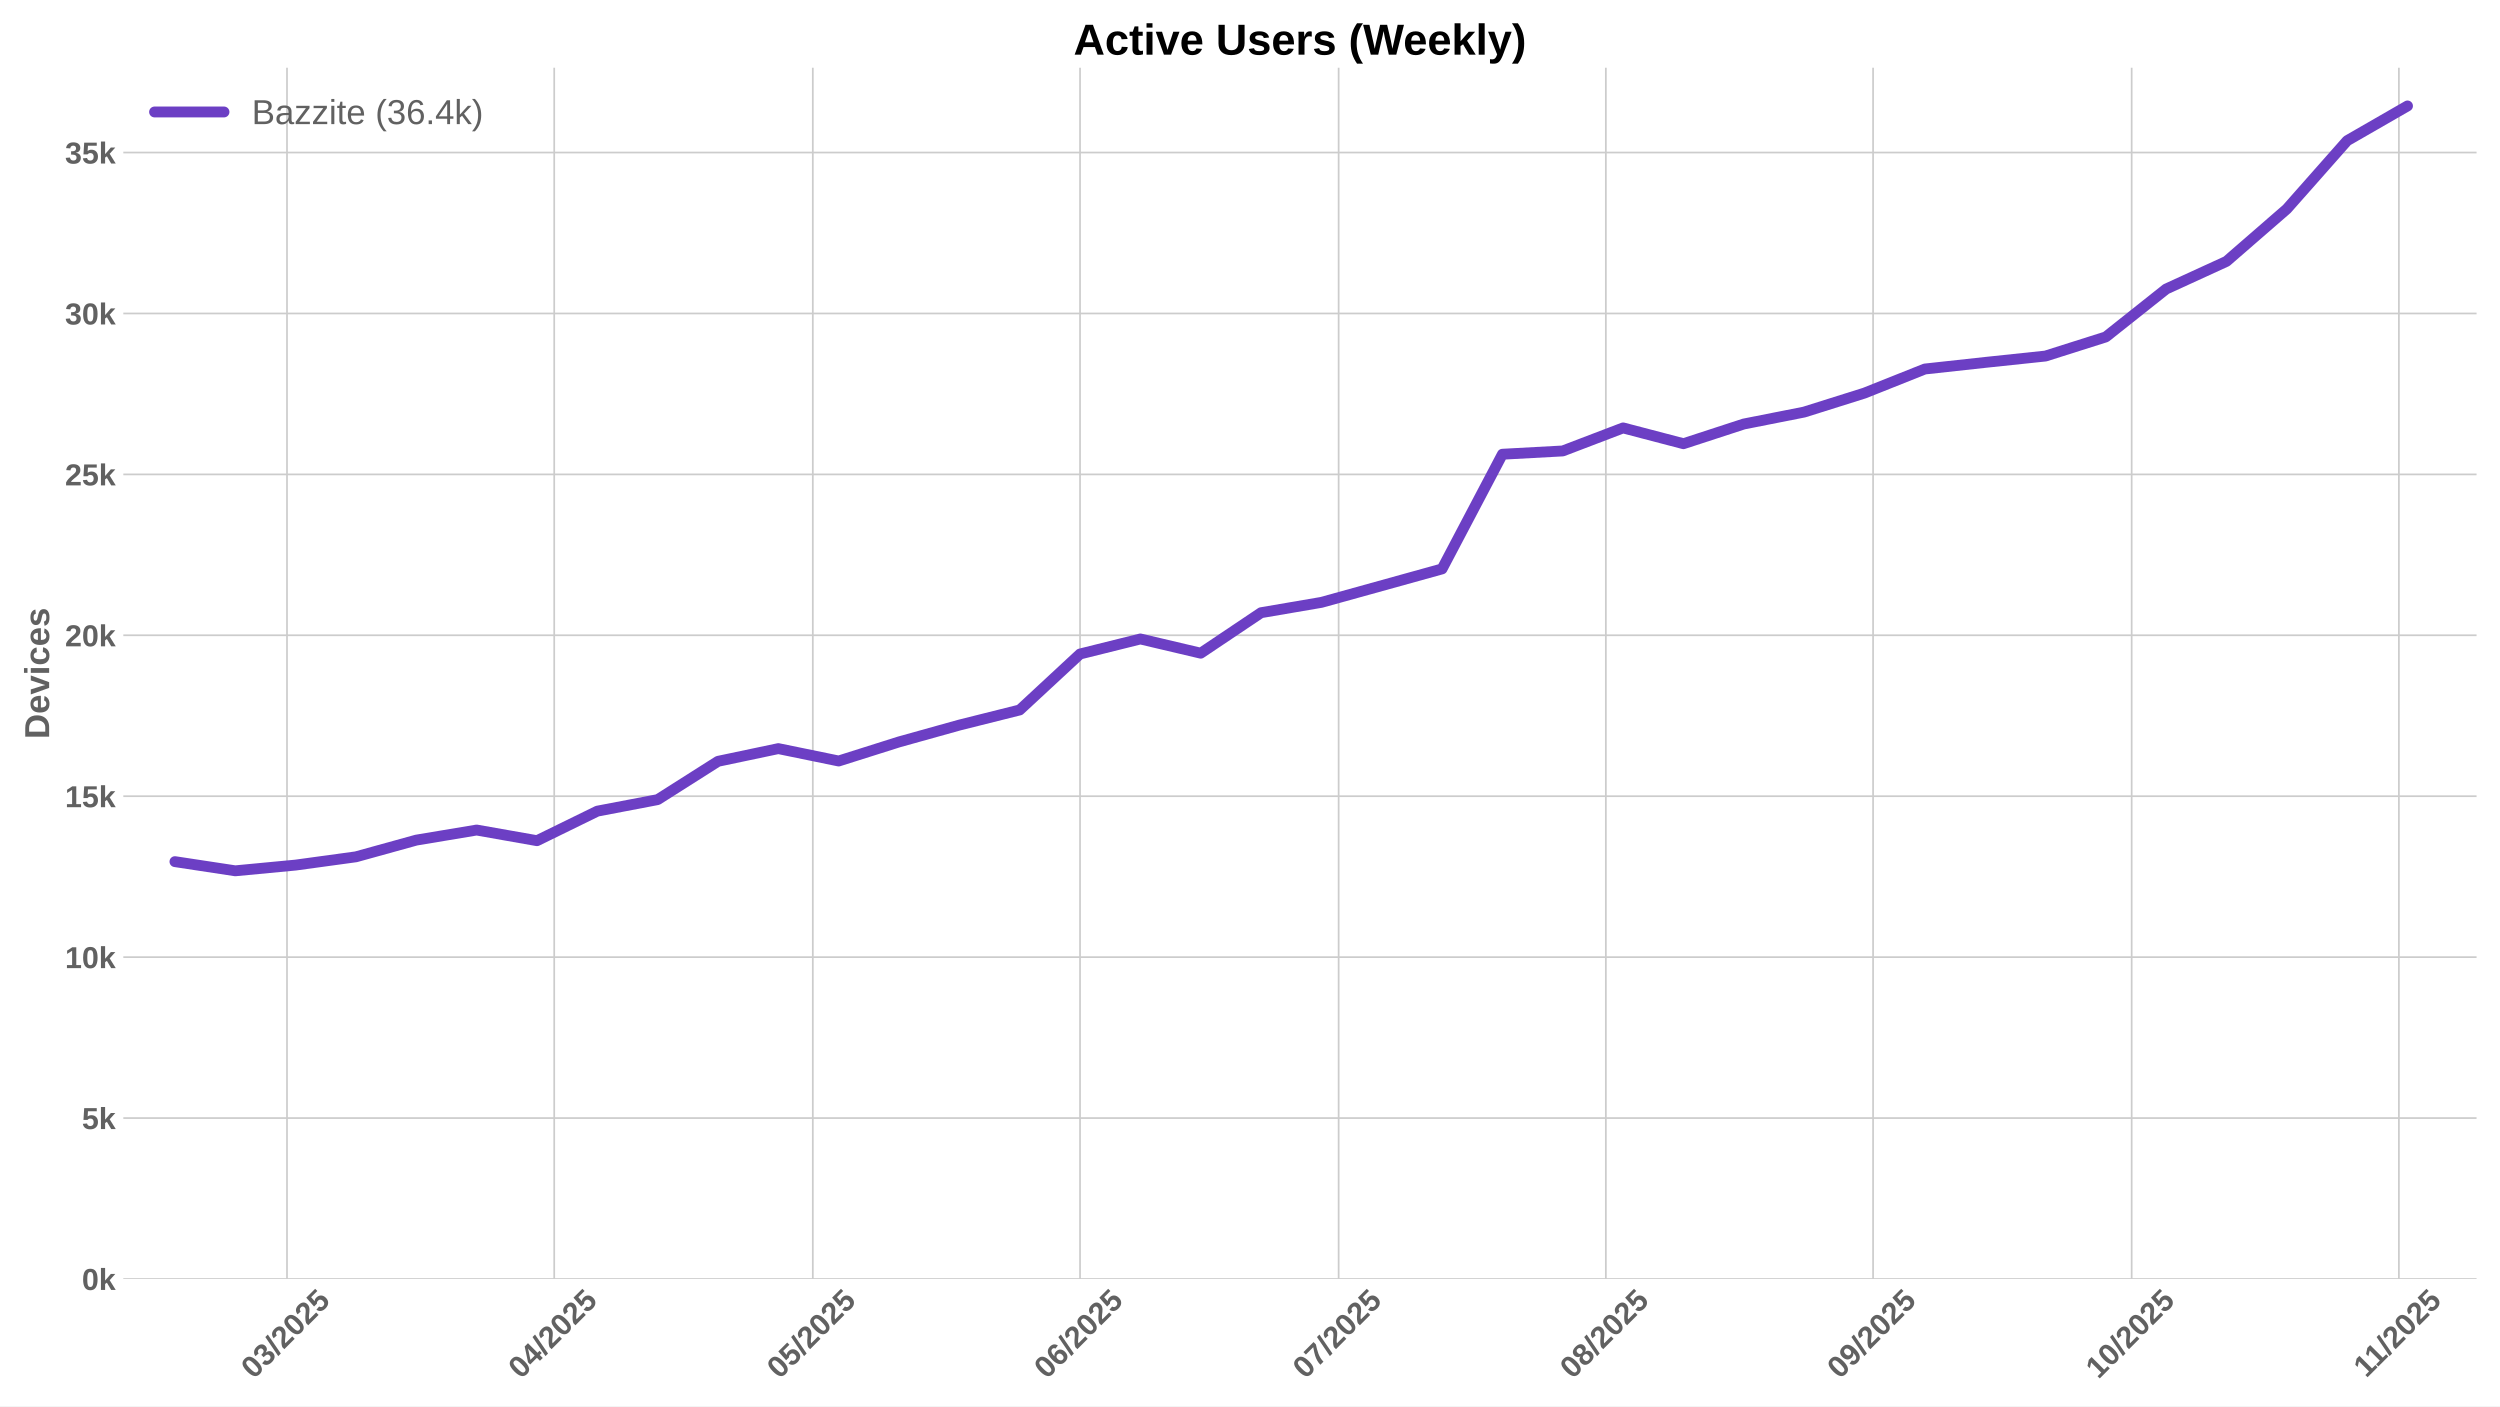
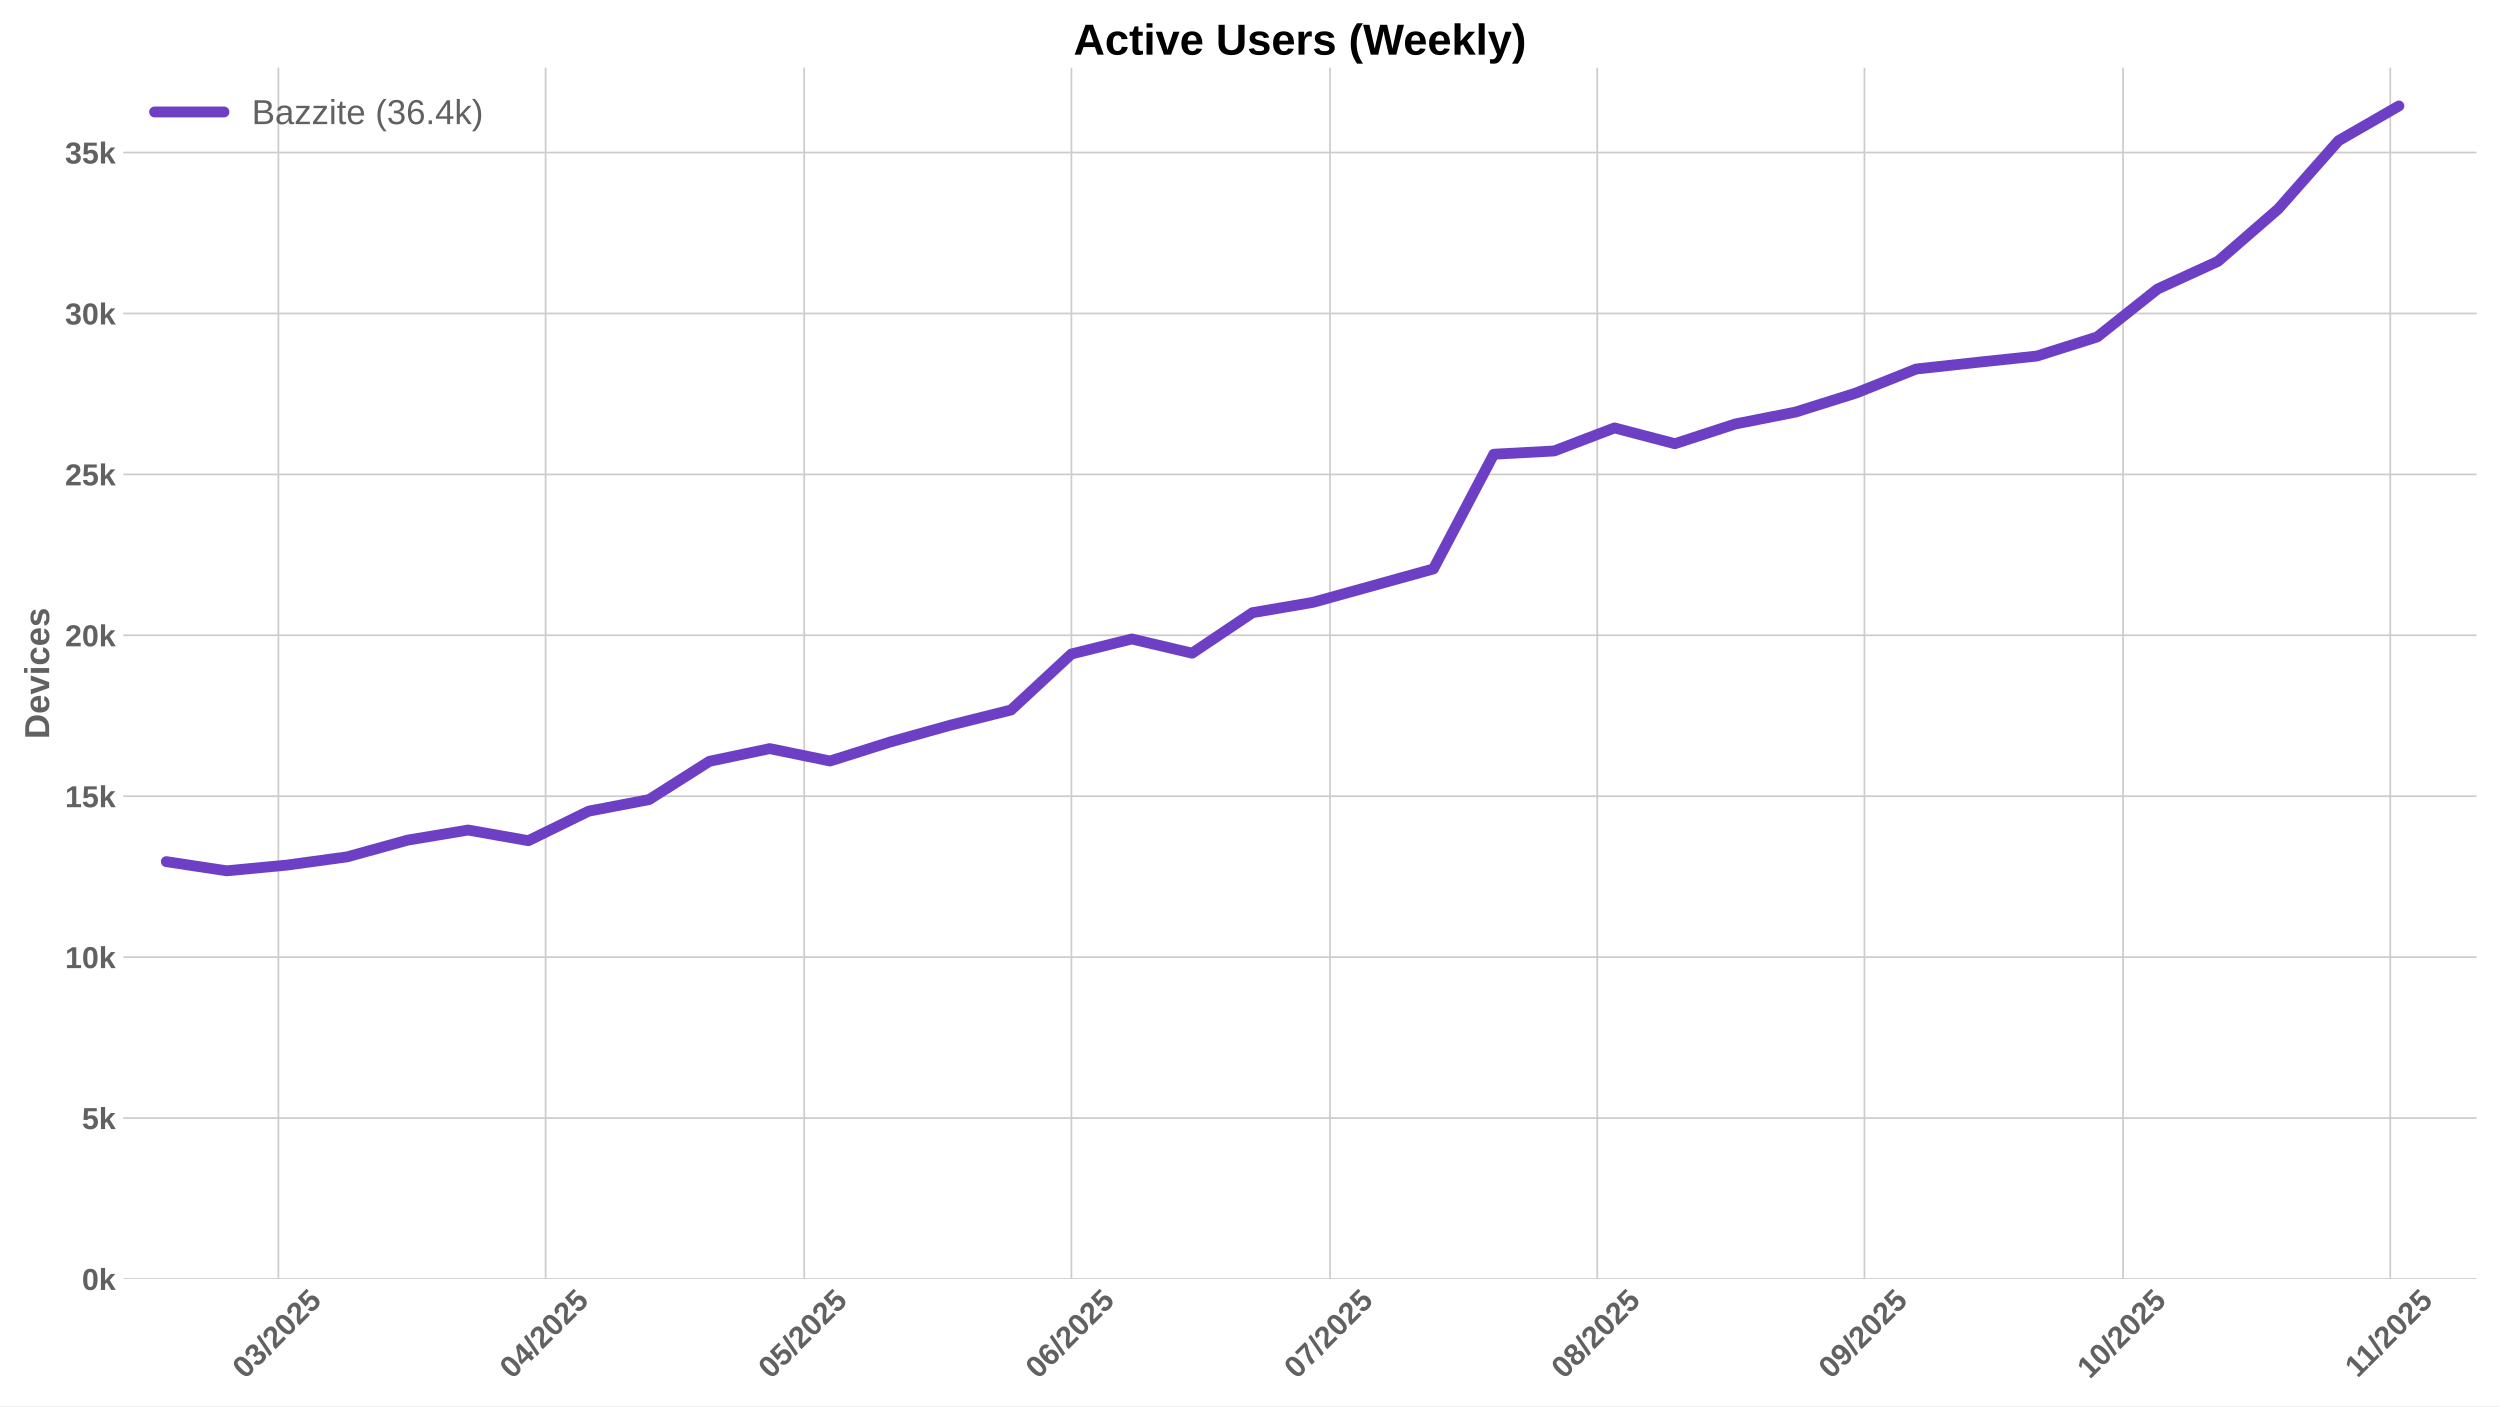
<svg xmlns="http://www.w3.org/2000/svg" xmlns:xlink="http://www.w3.org/1999/xlink" width="1152pt" height="648pt" viewBox="0 0 1152 648" version="1.1">
  <defs>
    <style type="text/css">*{stroke-linejoin: round; stroke-linecap: butt}</style>
  </defs>
  <g id="figure_1">
    <g id="patch_1">
      <path d="M 0 648  L 1152 648  L 1152 0  L 0 0  z " style="fill: #ffffff" />
    </g>
    <g id="axes_1">
      <g id="patch_2">
        <path d="M 56.82 589.343  L 1141.2 589.343  L 1141.2 31.2  L 56.82 31.2  z " style="fill: #ffffff" />
      </g>
      <g id="matplotlib.axis_1">
        <g id="xtick_1">
          <g id="line2d_1">
-             <path d="M 132.248 589.343  L 132.248 31.2  " clip-path="url(#pf79e88f90c)" style="fill: none; stroke: #cccccc; stroke-width: 0.8; stroke-linecap: round" />
+             <path d="M 128.277 589.343  L 128.277 31.2  " clip-path="url(#p55a04fff81)" style="fill: none; stroke: #cccccc; stroke-width: 0.8; stroke-linecap: round" />
          </g>
          <g id="line2d_2" />
          <g id="text_1">
-             <g style="fill: #616161" transform="translate(116.9178 635.7977) rotate(-45) scale(0.14 -0.14)">
+             <g style="fill: #616161" transform="translate(112.947 635.7977) rotate(-45) scale(0.14 -0.14)">
              <defs>
                <path id="LiberationSans-Bold-30" d="M 3297 2203  Q 3297 1088 2914 512  Q 2531 -63 1766 -63  Q 253 -63 253 2203  Q 253 2994 418 3494  Q 584 3994 915 4231  Q 1247 4469 1791 4469  Q 2572 4469 2934 3903  Q 3297 3338 3297 2203  z M 2416 2203  Q 2416 2813 2356 3150  Q 2297 3488 2165 3634  Q 2034 3781 1784 3781  Q 1519 3781 1383 3632  Q 1247 3484 1189 3148  Q 1131 2813 1131 2203  Q 1131 1600 1192 1261  Q 1253 922 1386 775  Q 1519 628 1772 628  Q 2022 628 2158 783  Q 2294 938 2355 1278  Q 2416 1619 2416 2203  z " transform="scale(0.015625)" />
                <path id="LiberationSans-Bold-33" d="M 3328 1222  Q 3328 603 2922 265  Q 2516 -72 1766 -72  Q 1056 -72 637 254  Q 219 581 147 1197  L 1041 1275  Q 1125 641 1763 641  Q 2078 641 2253 797  Q 2428 953 2428 1275  Q 2428 1569 2215 1725  Q 2003 1881 1584 1881  L 1278 1881  L 1278 2591  L 1566 2591  Q 1944 2591 2134 2745  Q 2325 2900 2325 3188  Q 2325 3459 2173 3614  Q 2022 3769 1731 3769  Q 1459 3769 1292 3619  Q 1125 3469 1100 3194  L 222 3256  Q 291 3825 694 4147  Q 1097 4469 1747 4469  Q 2438 4469 2827 4158  Q 3216 3847 3216 3297  Q 3216 2884 2973 2618  Q 2731 2353 2275 2266  L 2275 2253  Q 2781 2194 3054 1920  Q 3328 1647 3328 1222  z " transform="scale(0.015625)" />
                <path id="LiberationSans-Bold-2f" d="M 63 -128  L 972 4638  L 1716 4638  L 822 -128  L 63 -128  z " transform="scale(0.015625)" />
                <path id="LiberationSans-Bold-32" d="M 222 0  L 222 609  Q 394 988 711 1347  Q 1028 1706 1509 2097  Q 1972 2472 2158 2715  Q 2344 2959 2344 3194  Q 2344 3769 1766 3769  Q 1484 3769 1336 3617  Q 1188 3466 1144 3163  L 259 3213  Q 334 3825 717 4147  Q 1100 4469 1759 4469  Q 2472 4469 2853 4144  Q 3234 3819 3234 3231  Q 3234 2922 3112 2672  Q 2991 2422 2800 2211  Q 2609 2000 2376 1815  Q 2144 1631 1925 1456  Q 1706 1281 1526 1103  Q 1347 925 1259 722  L 3303 722  L 3303 0  L 222 0  z " transform="scale(0.015625)" />
                <path id="LiberationSans-Bold-35" d="M 3381 1466  Q 3381 766 2945 351  Q 2509 -63 1750 -63  Q 1088 -63 689 235  Q 291 534 197 1100  L 1075 1172  Q 1144 891 1319 762  Q 1494 634 1759 634  Q 2088 634 2283 843  Q 2478 1053 2478 1447  Q 2478 1794 2293 2001  Q 2109 2209 1778 2209  Q 1413 2209 1181 1925  L 325 1925  L 478 4403  L 3125 4403  L 3125 3750  L 1275 3750  L 1203 2638  Q 1522 2919 2000 2919  Q 2628 2919 3004 2528  Q 3381 2138 3381 1466  z " transform="scale(0.015625)" />
              </defs>
              <use xlink:href="#LiberationSans-Bold-30" />
              <use xlink:href="#LiberationSans-Bold-33" transform="translate(55.61523 0)" />
              <use xlink:href="#LiberationSans-Bold-2f" transform="translate(111.2305 0)" />
              <use xlink:href="#LiberationSans-Bold-32" transform="translate(139.0137 0)" />
              <use xlink:href="#LiberationSans-Bold-30" transform="translate(194.6289 0)" />
              <use xlink:href="#LiberationSans-Bold-32" transform="translate(250.2441 0)" />
              <use xlink:href="#LiberationSans-Bold-35" transform="translate(305.8594 0)" />
            </g>
          </g>
        </g>
        <g id="xtick_2">
          <g id="line2d_3">
-             <path d="M 255.383 589.343  L 255.383 31.2  " clip-path="url(#pf79e88f90c)" style="fill: none; stroke: #cccccc; stroke-width: 0.8; stroke-linecap: round" />
+             <path d="M 251.412 589.343  L 251.412 31.2  " clip-path="url(#p55a04fff81)" style="fill: none; stroke: #cccccc; stroke-width: 0.8; stroke-linecap: round" />
          </g>
          <g id="line2d_4" />
          <g id="text_2">
-             <g style="fill: #616161" transform="translate(240.0525 635.7977) rotate(-45) scale(0.14 -0.14)">
+             <g style="fill: #616161" transform="translate(236.0817 635.7977) rotate(-45) scale(0.14 -0.14)">
              <defs>
                <path id="LiberationSans-Bold-34" d="M 2938 897  L 2938 0  L 2100 0  L 2100 897  L 97 897  L 97 1556  L 1956 4403  L 2938 4403  L 2938 1550  L 3525 1550  L 3525 897  L 2938 897  z M 2100 2991  Q 2100 3159 2111 3356  Q 2122 3553 2128 3609  Q 2047 3434 1834 3103  L 813 1550  L 2100 1550  L 2100 2991  z " transform="scale(0.015625)" />
              </defs>
              <use xlink:href="#LiberationSans-Bold-30" />
              <use xlink:href="#LiberationSans-Bold-34" transform="translate(55.61523 0)" />
              <use xlink:href="#LiberationSans-Bold-2f" transform="translate(111.2305 0)" />
              <use xlink:href="#LiberationSans-Bold-32" transform="translate(139.0137 0)" />
              <use xlink:href="#LiberationSans-Bold-30" transform="translate(194.6289 0)" />
              <use xlink:href="#LiberationSans-Bold-32" transform="translate(250.2441 0)" />
              <use xlink:href="#LiberationSans-Bold-35" transform="translate(305.8594 0)" />
            </g>
          </g>
        </g>
        <g id="xtick_3">
          <g id="line2d_5">
-             <path d="M 374.545 589.343  L 374.545 31.2  " clip-path="url(#pf79e88f90c)" style="fill: none; stroke: #cccccc; stroke-width: 0.8; stroke-linecap: round" />
+             <path d="M 370.575 589.343  L 370.575 31.2  " clip-path="url(#p55a04fff81)" style="fill: none; stroke: #cccccc; stroke-width: 0.8; stroke-linecap: round" />
          </g>
          <g id="line2d_6" />
          <g id="text_3">
-             <g style="fill: #616161" transform="translate(359.2151 635.7977) rotate(-45) scale(0.14 -0.14)">
+             <g style="fill: #616161" transform="translate(355.2443 635.7977) rotate(-45) scale(0.14 -0.14)">
              <use xlink:href="#LiberationSans-Bold-30" />
              <use xlink:href="#LiberationSans-Bold-35" transform="translate(55.61523 0)" />
              <use xlink:href="#LiberationSans-Bold-2f" transform="translate(111.2305 0)" />
              <use xlink:href="#LiberationSans-Bold-32" transform="translate(139.0137 0)" />
              <use xlink:href="#LiberationSans-Bold-30" transform="translate(194.6289 0)" />
              <use xlink:href="#LiberationSans-Bold-32" transform="translate(250.2441 0)" />
              <use xlink:href="#LiberationSans-Bold-35" transform="translate(305.8594 0)" />
            </g>
          </g>
        </g>
        <g id="xtick_4">
          <g id="line2d_7">
-             <path d="M 497.68 589.343  L 497.68 31.2  " clip-path="url(#pf79e88f90c)" style="fill: none; stroke: #cccccc; stroke-width: 0.8; stroke-linecap: round" />
+             <path d="M 493.709 589.343  L 493.709 31.2  " clip-path="url(#p55a04fff81)" style="fill: none; stroke: #cccccc; stroke-width: 0.8; stroke-linecap: round" />
          </g>
          <g id="line2d_8" />
          <g id="text_4">
-             <g style="fill: #616161" transform="translate(482.3499 635.7977) rotate(-45) scale(0.14 -0.14)">
+             <g style="fill: #616161" transform="translate(478.3791 635.7977) rotate(-45) scale(0.14 -0.14)">
              <defs>
                <path id="LiberationSans-Bold-36" d="M 3328 1441  Q 3328 738 2934 337  Q 2541 -63 1847 -63  Q 1069 -63 651 482  Q 234 1028 234 2100  Q 234 3278 657 3873  Q 1081 4469 1869 4469  Q 2428 4469 2751 4222  Q 3075 3975 3209 3456  L 2381 3341  Q 2263 3775 1850 3775  Q 1497 3775 1295 3422  Q 1094 3069 1094 2350  Q 1234 2584 1484 2709  Q 1734 2834 2050 2834  Q 2641 2834 2984 2459  Q 3328 2084 3328 1441  z M 2447 1416  Q 2447 1791 2273 1989  Q 2100 2188 1797 2188  Q 1506 2188 1331 2002  Q 1156 1816 1156 1509  Q 1156 1125 1339 873  Q 1522 622 1819 622  Q 2116 622 2281 833  Q 2447 1044 2447 1416  z " transform="scale(0.015625)" />
              </defs>
              <use xlink:href="#LiberationSans-Bold-30" />
              <use xlink:href="#LiberationSans-Bold-36" transform="translate(55.61523 0)" />
              <use xlink:href="#LiberationSans-Bold-2f" transform="translate(111.2305 0)" />
              <use xlink:href="#LiberationSans-Bold-32" transform="translate(139.0137 0)" />
              <use xlink:href="#LiberationSans-Bold-30" transform="translate(194.6289 0)" />
              <use xlink:href="#LiberationSans-Bold-32" transform="translate(250.2441 0)" />
              <use xlink:href="#LiberationSans-Bold-35" transform="translate(305.8594 0)" />
            </g>
          </g>
        </g>
        <g id="xtick_5">
          <g id="line2d_9">
-             <path d="M 616.843 589.343  L 616.843 31.2  " clip-path="url(#pf79e88f90c)" style="fill: none; stroke: #cccccc; stroke-width: 0.8; stroke-linecap: round" />
+             <path d="M 612.872 589.343  L 612.872 31.2  " clip-path="url(#p55a04fff81)" style="fill: none; stroke: #cccccc; stroke-width: 0.8; stroke-linecap: round" />
          </g>
          <g id="line2d_10" />
          <g id="text_5">
-             <g style="fill: #616161" transform="translate(601.5125 635.7977) rotate(-45) scale(0.14 -0.14)">
+             <g style="fill: #616161" transform="translate(597.5417 635.7977) rotate(-45) scale(0.14 -0.14)">
              <defs>
                <path id="LiberationSans-Bold-37" d="M 3278 3706  Q 2981 3238 2717 2797  Q 2453 2356 2256 1911  Q 2059 1466 1945 995  Q 1831 525 1831 0  L 916 0  Q 916 550 1059 1064  Q 1203 1578 1475 2111  Q 1747 2644 2463 3681  L 275 3681  L 275 4403  L 3278 4403  L 3278 3706  z " transform="scale(0.015625)" />
              </defs>
              <use xlink:href="#LiberationSans-Bold-30" />
              <use xlink:href="#LiberationSans-Bold-37" transform="translate(55.61523 0)" />
              <use xlink:href="#LiberationSans-Bold-2f" transform="translate(111.2305 0)" />
              <use xlink:href="#LiberationSans-Bold-32" transform="translate(139.0137 0)" />
              <use xlink:href="#LiberationSans-Bold-30" transform="translate(194.6289 0)" />
              <use xlink:href="#LiberationSans-Bold-32" transform="translate(250.2441 0)" />
              <use xlink:href="#LiberationSans-Bold-35" transform="translate(305.8594 0)" />
            </g>
          </g>
        </g>
        <g id="xtick_6">
          <g id="line2d_11">
-             <path d="M 739.978 589.343  L 739.978 31.2  " clip-path="url(#pf79e88f90c)" style="fill: none; stroke: #cccccc; stroke-width: 0.8; stroke-linecap: round" />
+             <path d="M 736.007 589.343  L 736.007 31.2  " clip-path="url(#p55a04fff81)" style="fill: none; stroke: #cccccc; stroke-width: 0.8; stroke-linecap: round" />
          </g>
          <g id="line2d_12" />
          <g id="text_6">
-             <g style="fill: #616161" transform="translate(724.6472 635.7977) rotate(-45) scale(0.14 -0.14)">
+             <g style="fill: #616161" transform="translate(720.6764 635.7977) rotate(-45) scale(0.14 -0.14)">
              <defs>
                <path id="LiberationSans-Bold-38" d="M 3363 1241  Q 3363 622 2953 279  Q 2544 -63 1784 -63  Q 1031 -63 617 278  Q 203 619 203 1234  Q 203 1656 447 1945  Q 691 2234 1100 2303  L 1100 2316  Q 744 2394 525 2669  Q 306 2944 306 3303  Q 306 3844 689 4156  Q 1072 4469 1772 4469  Q 2488 4469 2870 4164  Q 3253 3859 3253 3297  Q 3253 2938 3036 2666  Q 2819 2394 2453 2322  L 2453 2309  Q 2878 2241 3120 1961  Q 3363 1681 3363 1241  z M 2350 3250  Q 2350 3563 2206 3708  Q 2063 3853 1772 3853  Q 1203 3853 1203 3250  Q 1203 2619 1778 2619  Q 2066 2619 2208 2766  Q 2350 2913 2350 3250  z M 2453 1313  Q 2453 2003 1766 2003  Q 1447 2003 1276 1822  Q 1106 1641 1106 1300  Q 1106 913 1275 734  Q 1444 556 1791 556  Q 2131 556 2292 734  Q 2453 913 2453 1313  z " transform="scale(0.015625)" />
              </defs>
              <use xlink:href="#LiberationSans-Bold-30" />
              <use xlink:href="#LiberationSans-Bold-38" transform="translate(55.61523 0)" />
              <use xlink:href="#LiberationSans-Bold-2f" transform="translate(111.2305 0)" />
              <use xlink:href="#LiberationSans-Bold-32" transform="translate(139.0137 0)" />
              <use xlink:href="#LiberationSans-Bold-30" transform="translate(194.6289 0)" />
              <use xlink:href="#LiberationSans-Bold-32" transform="translate(250.2441 0)" />
              <use xlink:href="#LiberationSans-Bold-35" transform="translate(305.8594 0)" />
            </g>
          </g>
        </g>
        <g id="xtick_7">
          <g id="line2d_13">
-             <path d="M 863.112 589.343  L 863.112 31.2  " clip-path="url(#pf79e88f90c)" style="fill: none; stroke: #cccccc; stroke-width: 0.8; stroke-linecap: round" />
+             <path d="M 859.141 589.343  L 859.141 31.2  " clip-path="url(#p55a04fff81)" style="fill: none; stroke: #cccccc; stroke-width: 0.8; stroke-linecap: round" />
          </g>
          <g id="line2d_14" />
          <g id="text_7">
-             <g style="fill: #616161" transform="translate(847.782 635.7977) rotate(-45) scale(0.14 -0.14)">
+             <g style="fill: #616161" transform="translate(843.8112 635.7977) rotate(-45) scale(0.14 -0.14)">
              <defs>
                <path id="LiberationSans-Bold-39" d="M 3322 2272  Q 3322 1100 2894 518  Q 2466 -63 1678 -63  Q 1097 -63 767 185  Q 438 434 300 972  L 1125 1088  Q 1247 628 1688 628  Q 2056 628 2254 981  Q 2453 1334 2459 2028  Q 2341 1794 2070 1661  Q 1800 1528 1488 1528  Q 906 1528 564 1923  Q 222 2319 222 2994  Q 222 3688 623 4078  Q 1025 4469 1759 4469  Q 2550 4469 2936 3920  Q 3322 3372 3322 2272  z M 2394 2888  Q 2394 3297 2214 3539  Q 2034 3781 1738 3781  Q 1447 3781 1280 3570  Q 1113 3359 1113 2988  Q 1113 2622 1278 2401  Q 1444 2181 1741 2181  Q 2022 2181 2208 2373  Q 2394 2566 2394 2888  z " transform="scale(0.015625)" />
              </defs>
              <use xlink:href="#LiberationSans-Bold-30" />
              <use xlink:href="#LiberationSans-Bold-39" transform="translate(55.61523 0)" />
              <use xlink:href="#LiberationSans-Bold-2f" transform="translate(111.2305 0)" />
              <use xlink:href="#LiberationSans-Bold-32" transform="translate(139.0137 0)" />
              <use xlink:href="#LiberationSans-Bold-30" transform="translate(194.6289 0)" />
              <use xlink:href="#LiberationSans-Bold-32" transform="translate(250.2441 0)" />
              <use xlink:href="#LiberationSans-Bold-35" transform="translate(305.8594 0)" />
            </g>
          </g>
        </g>
        <g id="xtick_8">
          <g id="line2d_15">
-             <path d="M 982.275 589.343  L 982.275 31.2  " clip-path="url(#pf79e88f90c)" style="fill: none; stroke: #cccccc; stroke-width: 0.8; stroke-linecap: round" />
+             <path d="M 978.304 589.343  L 978.304 31.2  " clip-path="url(#p55a04fff81)" style="fill: none; stroke: #cccccc; stroke-width: 0.8; stroke-linecap: round" />
          </g>
          <g id="line2d_16" />
          <g id="text_8">
-             <g style="fill: #616161" transform="translate(966.9446 635.7977) rotate(-45) scale(0.14 -0.14)">
+             <g style="fill: #616161" transform="translate(962.9738 635.7977) rotate(-45) scale(0.14 -0.14)">
              <defs>
                <path id="LiberationSans-Bold-31" d="M 403 0  L 403 653  L 1494 653  L 1494 3656  L 438 2997  L 438 3688  L 1541 4403  L 2372 4403  L 2372 653  L 3381 653  L 3381 0  L 403 0  z " transform="scale(0.015625)" />
              </defs>
              <use xlink:href="#LiberationSans-Bold-31" />
              <use xlink:href="#LiberationSans-Bold-30" transform="translate(55.61523 0)" />
              <use xlink:href="#LiberationSans-Bold-2f" transform="translate(111.2305 0)" />
              <use xlink:href="#LiberationSans-Bold-32" transform="translate(139.0137 0)" />
              <use xlink:href="#LiberationSans-Bold-30" transform="translate(194.6289 0)" />
              <use xlink:href="#LiberationSans-Bold-32" transform="translate(250.2441 0)" />
              <use xlink:href="#LiberationSans-Bold-35" transform="translate(305.8594 0)" />
            </g>
          </g>
        </g>
        <g id="xtick_9">
          <g id="line2d_17">
-             <path d="M 1105.41 589.343  L 1105.41 31.2  " clip-path="url(#pf79e88f90c)" style="fill: none; stroke: #cccccc; stroke-width: 0.8; stroke-linecap: round" />
+             <path d="M 1101.439 589.343  L 1101.439 31.2  " clip-path="url(#p55a04fff81)" style="fill: none; stroke: #cccccc; stroke-width: 0.8; stroke-linecap: round" />
          </g>
          <g id="line2d_18" />
          <g id="text_9">
-             <g style="fill: #616161" transform="translate(1090.352 635.2532) rotate(-45) scale(0.14 -0.14)">
+             <g style="fill: #616161" transform="translate(1086.381 635.2532) rotate(-45) scale(0.14 -0.14)">
              <use xlink:href="#LiberationSans-Bold-31" />
              <use xlink:href="#LiberationSans-Bold-31" transform="translate(50.11523 0)" />
              <use xlink:href="#LiberationSans-Bold-2f" transform="translate(105.7305 0)" />
              <use xlink:href="#LiberationSans-Bold-32" transform="translate(133.5137 0)" />
              <use xlink:href="#LiberationSans-Bold-30" transform="translate(189.1289 0)" />
              <use xlink:href="#LiberationSans-Bold-32" transform="translate(244.7441 0)" />
              <use xlink:href="#LiberationSans-Bold-35" transform="translate(300.3594 0)" />
            </g>
          </g>
        </g>
      </g>
      <g id="matplotlib.axis_2">
        <g id="ytick_1">
          <g id="line2d_19">
-             <path d="M 56.82 589.343  L 1141.2 589.343  " clip-path="url(#pf79e88f90c)" style="fill: none; stroke: #cccccc; stroke-width: 0.8; stroke-linecap: round" />
+             <path d="M 56.82 589.343  L 1141.2 589.343  " clip-path="url(#p55a04fff81)" style="fill: none; stroke: #cccccc; stroke-width: 0.8; stroke-linecap: round" />
          </g>
          <g id="line2d_20" />
          <g id="text_10">
            <g style="fill: #616161" transform="translate(37.74938 594.416) scale(0.14 -0.14)">
              <defs>
                <path id="LiberationSans-Bold-6b" d="M 2606 0  L 1703 1531  L 1325 1269  L 1325 0  L 447 0  L 447 4638  L 1325 4638  L 1325 1981  L 2531 3381  L 3475 3381  L 2288 2063  L 3566 0  L 2606 0  z " transform="scale(0.015625)" />
              </defs>
              <use xlink:href="#LiberationSans-Bold-30" />
              <use xlink:href="#LiberationSans-Bold-6b" transform="translate(55.61523 0)" />
            </g>
          </g>
        </g>
        <g id="ytick_2">
          <g id="line2d_21">
-             <path d="M 56.82 515.194  L 1141.2 515.194  " clip-path="url(#pf79e88f90c)" style="fill: none; stroke: #cccccc; stroke-width: 0.8; stroke-linecap: round" />
+             <path d="M 56.82 515.194  L 1141.2 515.194  " clip-path="url(#p55a04fff81)" style="fill: none; stroke: #cccccc; stroke-width: 0.8; stroke-linecap: round" />
          </g>
          <g id="line2d_22" />
          <g id="text_11">
            <g style="fill: #616161" transform="translate(37.74938 520.2664) scale(0.14 -0.14)">
              <use xlink:href="#LiberationSans-Bold-35" />
              <use xlink:href="#LiberationSans-Bold-6b" transform="translate(55.61523 0)" />
            </g>
          </g>
        </g>
        <g id="ytick_3">
          <g id="line2d_23">
-             <path d="M 56.82 441.044  L 1141.2 441.044  " clip-path="url(#pf79e88f90c)" style="fill: none; stroke: #cccccc; stroke-width: 0.8; stroke-linecap: round" />
+             <path d="M 56.82 441.044  L 1141.2 441.044  " clip-path="url(#p55a04fff81)" style="fill: none; stroke: #cccccc; stroke-width: 0.8; stroke-linecap: round" />
          </g>
          <g id="line2d_24" />
          <g id="text_12">
            <g style="fill: #616161" transform="translate(29.96406 446.1168) scale(0.14 -0.14)">
              <use xlink:href="#LiberationSans-Bold-31" />
              <use xlink:href="#LiberationSans-Bold-30" transform="translate(55.61523 0)" />
              <use xlink:href="#LiberationSans-Bold-6b" transform="translate(111.2305 0)" />
            </g>
          </g>
        </g>
        <g id="ytick_4">
          <g id="line2d_25">
-             <path d="M 56.82 366.894  L 1141.2 366.894  " clip-path="url(#pf79e88f90c)" style="fill: none; stroke: #cccccc; stroke-width: 0.8; stroke-linecap: round" />
+             <path d="M 56.82 366.894  L 1141.2 366.894  " clip-path="url(#p55a04fff81)" style="fill: none; stroke: #cccccc; stroke-width: 0.8; stroke-linecap: round" />
          </g>
          <g id="line2d_26" />
          <g id="text_13">
            <g style="fill: #616161" transform="translate(29.96406 371.9673) scale(0.14 -0.14)">
              <use xlink:href="#LiberationSans-Bold-31" />
              <use xlink:href="#LiberationSans-Bold-35" transform="translate(55.61523 0)" />
              <use xlink:href="#LiberationSans-Bold-6b" transform="translate(111.2305 0)" />
            </g>
          </g>
        </g>
        <g id="ytick_5">
          <g id="line2d_27">
-             <path d="M 56.82 292.745  L 1141.2 292.745  " clip-path="url(#pf79e88f90c)" style="fill: none; stroke: #cccccc; stroke-width: 0.8; stroke-linecap: round" />
+             <path d="M 56.82 292.745  L 1141.2 292.745  " clip-path="url(#p55a04fff81)" style="fill: none; stroke: #cccccc; stroke-width: 0.8; stroke-linecap: round" />
          </g>
          <g id="line2d_28" />
          <g id="text_14">
            <g style="fill: #616161" transform="translate(29.96406 297.8177) scale(0.14 -0.14)">
              <use xlink:href="#LiberationSans-Bold-32" />
              <use xlink:href="#LiberationSans-Bold-30" transform="translate(55.61523 0)" />
              <use xlink:href="#LiberationSans-Bold-6b" transform="translate(111.2305 0)" />
            </g>
          </g>
        </g>
        <g id="ytick_6">
          <g id="line2d_29">
-             <path d="M 56.82 218.595  L 1141.2 218.595  " clip-path="url(#pf79e88f90c)" style="fill: none; stroke: #cccccc; stroke-width: 0.8; stroke-linecap: round" />
+             <path d="M 56.82 218.595  L 1141.2 218.595  " clip-path="url(#p55a04fff81)" style="fill: none; stroke: #cccccc; stroke-width: 0.8; stroke-linecap: round" />
          </g>
          <g id="line2d_30" />
          <g id="text_15">
            <g style="fill: #616161" transform="translate(29.96406 223.6681) scale(0.14 -0.14)">
              <use xlink:href="#LiberationSans-Bold-32" />
              <use xlink:href="#LiberationSans-Bold-35" transform="translate(55.61523 0)" />
              <use xlink:href="#LiberationSans-Bold-6b" transform="translate(111.2305 0)" />
            </g>
          </g>
        </g>
        <g id="ytick_7">
          <g id="line2d_31">
-             <path d="M 56.82 144.446  L 1141.2 144.446  " clip-path="url(#pf79e88f90c)" style="fill: none; stroke: #cccccc; stroke-width: 0.8; stroke-linecap: round" />
+             <path d="M 56.82 144.446  L 1141.2 144.446  " clip-path="url(#p55a04fff81)" style="fill: none; stroke: #cccccc; stroke-width: 0.8; stroke-linecap: round" />
          </g>
          <g id="line2d_32" />
          <g id="text_16">
            <g style="fill: #616161" transform="translate(29.96406 149.5185) scale(0.14 -0.14)">
              <use xlink:href="#LiberationSans-Bold-33" />
              <use xlink:href="#LiberationSans-Bold-30" transform="translate(55.61523 0)" />
              <use xlink:href="#LiberationSans-Bold-6b" transform="translate(111.2305 0)" />
            </g>
          </g>
        </g>
        <g id="ytick_8">
          <g id="line2d_33">
-             <path d="M 56.82 70.296  L 1141.2 70.296  " clip-path="url(#pf79e88f90c)" style="fill: none; stroke: #cccccc; stroke-width: 0.8; stroke-linecap: round" />
+             <path d="M 56.82 70.296  L 1141.2 70.296  " clip-path="url(#p55a04fff81)" style="fill: none; stroke: #cccccc; stroke-width: 0.8; stroke-linecap: round" />
          </g>
          <g id="line2d_34" />
          <g id="text_17">
            <g style="fill: #616161" transform="translate(29.96406 75.36892) scale(0.14 -0.14)">
              <use xlink:href="#LiberationSans-Bold-33" />
              <use xlink:href="#LiberationSans-Bold-35" transform="translate(55.61523 0)" />
              <use xlink:href="#LiberationSans-Bold-6b" transform="translate(111.2305 0)" />
            </g>
          </g>
        </g>
        <g id="text_18">
          <g style="fill: #616161" transform="translate(22.64406 340.5153) rotate(-90) scale(0.16 -0.16)">
            <defs>
              <path id="LiberationSans-Bold-44" d="M 4353 2234  Q 4353 1553 4086 1045  Q 3819 538 3330 269  Q 2841 0 2209 0  L 428 0  L 428 4403  L 2022 4403  Q 3134 4403 3743 3842  Q 4353 3281 4353 2234  z M 3425 2234  Q 3425 2944 3056 3317  Q 2688 3691 2003 3691  L 1350 3691  L 1350 713  L 2131 713  Q 2725 713 3075 1122  Q 3425 1531 3425 2234  z " transform="scale(0.015625)" />
              <path id="LiberationSans-Bold-65" d="M 1831 -63  Q 1069 -63 659 389  Q 250 841 250 1706  Q 250 2544 665 2994  Q 1081 3444 1844 3444  Q 2572 3444 2956 2961  Q 3341 2478 3341 1547  L 3341 1522  L 1172 1522  Q 1172 1028 1355 776  Q 1538 525 1875 525  Q 2341 525 2463 928  L 3291 856  Q 2931 -63 1831 -63  z M 1831 2891  Q 1522 2891 1355 2675  Q 1188 2459 1178 2072  L 2491 2072  Q 2466 2481 2294 2686  Q 2122 2891 1831 2891  z " transform="scale(0.015625)" />
              <path id="LiberationSans-Bold-76" d="M 2284 0  L 1234 0  L 25 3381  L 953 3381  L 1544 1491  Q 1591 1334 1766 709  Q 1797 838 1894 1159  Q 1991 1481 2613 3381  L 3531 3381  L 2284 0  z " transform="scale(0.015625)" />
              <path id="LiberationSans-Bold-69" d="M 447 3991  L 447 4638  L 1325 4638  L 1325 3991  L 447 3991  z M 447 0  L 447 3381  L 1325 3381  L 1325 0  L 447 0  z " transform="scale(0.015625)" />
              <path id="LiberationSans-Bold-63" d="M 1856 -63  Q 1088 -63 669 395  Q 250 853 250 1672  Q 250 2509 672 2976  Q 1094 3444 1869 3444  Q 2466 3444 2856 3144  Q 3247 2844 3347 2316  L 2463 2272  Q 2425 2531 2275 2686  Q 2125 2841 1850 2841  Q 1172 2841 1172 1706  Q 1172 538 1863 538  Q 2113 538 2281 695  Q 2450 853 2491 1166  L 3372 1125  Q 3325 778 3123 506  Q 2922 234 2594 85  Q 2266 -63 1856 -63  z " transform="scale(0.015625)" />
              <path id="LiberationSans-Bold-73" d="M 3297 988  Q 3297 497 2895 217  Q 2494 -63 1784 -63  Q 1088 -63 717 157  Q 347 378 225 844  L 997 959  Q 1063 719 1223 619  Q 1384 519 1784 519  Q 2153 519 2322 612  Q 2491 706 2491 906  Q 2491 1069 2355 1164  Q 2219 1259 1894 1325  Q 1150 1472 890 1598  Q 631 1725 495 1926  Q 359 2128 359 2422  Q 359 2906 732 3176  Q 1106 3447 1791 3447  Q 2394 3447 2761 3212  Q 3128 2978 3219 2534  L 2441 2453  Q 2403 2659 2256 2761  Q 2109 2863 1791 2863  Q 1478 2863 1322 2783  Q 1166 2703 1166 2516  Q 1166 2369 1286 2283  Q 1406 2197 1691 2141  Q 2088 2059 2395 1973  Q 2703 1888 2889 1769  Q 3075 1650 3186 1464  Q 3297 1278 3297 988  z " transform="scale(0.015625)" />
            </defs>
            <use xlink:href="#LiberationSans-Bold-44" />
            <use xlink:href="#LiberationSans-Bold-65" transform="translate(72.2168 0)" />
            <use xlink:href="#LiberationSans-Bold-76" transform="translate(127.832 0)" />
            <use xlink:href="#LiberationSans-Bold-69" transform="translate(183.4473 0)" />
            <use xlink:href="#LiberationSans-Bold-63" transform="translate(211.2305 0)" />
            <use xlink:href="#LiberationSans-Bold-65" transform="translate(266.8457 0)" />
            <use xlink:href="#LiberationSans-Bold-73" transform="translate(322.4609 0)" />
          </g>
        </g>
      </g>
      <g id="line2d_35">
-         <path d="M 80.611 397.044  L 108.416 401.27  L 136.22 398.63  L 164.025 394.819  L 191.829 387.122  L 219.634 382.481  L 247.439 387.389  L 275.243 373.776  L 303.048 368.466  L 330.852 350.819  L 358.657 344.961  L 386.462 350.671  L 414.266 341.876  L 442.071 334.12  L 469.876 327.15  L 497.68 301.361  L 525.485 294.435  L 553.289 300.99  L 581.094 282.334  L 608.899 277.574  L 664.508 262.151  L 692.312 209.312  L 720.117 207.799  L 747.922 197.181  L 775.726 204.462  L 803.531 195.386  L 831.336 189.885  L 859.14 181.135  L 886.945 170.042  L 914.749 167.002  L 942.554 164.066  L 970.359 155.257  L 998.163 133.175  L 1025.968 120.436  L 1053.772 96.293  L 1081.577 64.824  L 1109.382 48.822  " clip-path="url(#pf79e88f90c)" style="fill: none; stroke: #6c3fc4; stroke-width: 5; stroke-linecap: round" />
+         <path d="M 76.64 397.044  L 104.445 401.27  L 132.249 398.63  L 160.054 394.819  L 187.859 387.122  L 215.663 382.481  L 243.468 387.389  L 271.272 373.776  L 299.077 368.466  L 326.882 350.819  L 354.686 344.961  L 382.491 350.671  L 410.296 341.876  L 438.1 334.12  L 465.905 327.15  L 493.709 301.361  L 521.514 294.435  L 549.319 300.99  L 577.123 282.334  L 604.928 277.574  L 660.537 262.151  L 688.342 209.312  L 716.146 207.799  L 743.951 197.181  L 771.756 204.462  L 799.56 195.386  L 827.365 189.885  L 855.169 181.135  L 882.974 170.042  L 910.779 167.002  L 938.583 164.066  L 966.388 155.257  L 994.192 133.175  L 1021.997 120.436  L 1049.802 96.293  L 1077.606 64.824  L 1105.411 48.822  " clip-path="url(#p55a04fff81)" style="fill: none; stroke: #6c3fc4; stroke-width: 5; stroke-linecap: round" />
      </g>
      <g id="patch_3">
        <path d="M 56.82 589.343  L 56.82 31.2  " style="fill: none" />
      </g>
      <g id="patch_4">
        <path d="M 1141.2 589.343  L 1141.2 31.2  " style="fill: none" />
      </g>
      <g id="patch_5">
        <path d="M 56.82 589.343  L 1141.2 589.343  " style="fill: none" />
      </g>
      <g id="patch_6">
        <path d="M 56.82 31.2  L 1141.2 31.2  " style="fill: none" />
      </g>
      <g id="text_19">
        <g transform="translate(494.6991 25.2) scale(0.2 -0.2)">
          <defs>
            <path id="LiberationSans-Bold-41" d="M 3541 0  L 3150 1125  L 1472 1125  L 1081 0  L 159 0  L 1766 4403  L 2853 4403  L 4453 0  L 3541 0  z M 2309 3725  L 2291 3656  Q 2259 3544 2215 3400  Q 2172 3256 1678 1819  L 2944 1819  L 2509 3084  L 2375 3509  L 2309 3725  z " transform="scale(0.015625)" />
            <path id="LiberationSans-Bold-74" d="M 1313 -56  Q 925 -56 715 155  Q 506 366 506 794  L 506 2788  L 78 2788  L 78 3381  L 550 3381  L 825 4175  L 1375 4175  L 1375 3381  L 2016 3381  L 2016 2788  L 1375 2788  L 1375 1031  Q 1375 784 1469 667  Q 1563 550 1759 550  Q 1863 550 2053 594  L 2053 50  Q 1728 -56 1313 -56  z " transform="scale(0.015625)" />
            <path id="LiberationSans-Bold-20" transform="scale(0.015625)" />
            <path id="LiberationSans-Bold-55" d="M 2259 -63  Q 1350 -63 867 381  Q 384 825 384 1650  L 384 4403  L 1306 4403  L 1306 1722  Q 1306 1200 1554 929  Q 1803 659 2284 659  Q 2778 659 3043 942  Q 3309 1225 3309 1753  L 3309 4403  L 4231 4403  L 4231 1697  Q 4231 859 3714 398  Q 3197 -63 2259 -63  z " transform="scale(0.015625)" />
            <path id="LiberationSans-Bold-72" d="M 447 0  L 447 2588  Q 447 2866 439 3052  Q 431 3238 422 3381  L 1259 3381  Q 1269 3325 1284 3039  Q 1300 2753 1300 2659  L 1313 2659  Q 1441 3016 1541 3161  Q 1641 3306 1778 3376  Q 1916 3447 2122 3447  Q 2291 3447 2394 3400  L 2394 2666  Q 2181 2713 2019 2713  Q 1691 2713 1508 2447  Q 1325 2181 1325 1659  L 1325 0  L 447 0  z " transform="scale(0.015625)" />
            <path id="LiberationSans-Bold-28" d="M 1247 -1328  Q 756 -622 537 81  Q 319 784 319 1659  Q 319 2531 537 3232  Q 756 3934 1247 4638  L 2125 4638  Q 1631 3925 1407 3219  Q 1184 2513 1184 1656  Q 1184 803 1406 101  Q 1628 -600 2125 -1328  L 1247 -1328  z " transform="scale(0.015625)" />
            <path id="LiberationSans-Bold-57" d="M 4897 0  L 3803 0  L 3206 2547  Q 3097 2997 3022 3488  Q 2947 3078 2900 2864  Q 2853 2650 2234 0  L 1141 0  L 6 4403  L 941 4403  L 1578 1559  L 1722 872  Q 1809 1306 1892 1701  Q 1975 2097 2516 4403  L 3547 4403  L 4103 2059  Q 4169 1797 4325 872  L 4403 1234  L 4569 1953  L 5100 4403  L 6034 4403  L 4897 0  z " transform="scale(0.015625)" />
            <path id="LiberationSans-Bold-6c" d="M 447 0  L 447 4638  L 1325 4638  L 1325 0  L 447 0  z " transform="scale(0.015625)" />
            <path id="LiberationSans-Bold-79" d="M 884 -1328  Q 569 -1328 331 -1288  L 331 -663  Q 497 -688 634 -688  Q 822 -688 945 -628  Q 1069 -569 1167 -431  Q 1266 -294 1388 34  L 50 3381  L 978 3381  L 1509 1797  Q 1634 1456 1825 753  L 1903 1050  L 2106 1784  L 2606 3381  L 3525 3381  L 2188 -178  Q 1919 -828 1630 -1078  Q 1341 -1328 884 -1328  z " transform="scale(0.015625)" />
            <path id="LiberationSans-Bold-29" d="M 6 -1328  Q 506 -597 726 101  Q 947 800 947 1656  Q 947 2516 722 3223  Q 497 3931 6 4638  L 884 4638  Q 1378 3928 1595 3225  Q 1813 2522 1813 1659  Q 1813 791 1595 87  Q 1378 -616 884 -1328  L 6 -1328  z " transform="scale(0.015625)" />
          </defs>
          <use xlink:href="#LiberationSans-Bold-41" />
          <use xlink:href="#LiberationSans-Bold-63" transform="translate(72.2168 0)" />
          <use xlink:href="#LiberationSans-Bold-74" transform="translate(127.832 0)" />
          <use xlink:href="#LiberationSans-Bold-69" transform="translate(161.1328 0)" />
          <use xlink:href="#LiberationSans-Bold-76" transform="translate(188.916 0)" />
          <use xlink:href="#LiberationSans-Bold-65" transform="translate(244.5312 0)" />
          <use xlink:href="#LiberationSans-Bold-20" transform="translate(300.1465 0)" />
          <use xlink:href="#LiberationSans-Bold-55" transform="translate(327.9297 0)" />
          <use xlink:href="#LiberationSans-Bold-73" transform="translate(400.1465 0)" />
          <use xlink:href="#LiberationSans-Bold-65" transform="translate(455.7617 0)" />
          <use xlink:href="#LiberationSans-Bold-72" transform="translate(511.377 0)" />
          <use xlink:href="#LiberationSans-Bold-73" transform="translate(550.293 0)" />
          <use xlink:href="#LiberationSans-Bold-20" transform="translate(605.9082 0)" />
          <use xlink:href="#LiberationSans-Bold-28" transform="translate(633.6914 0)" />
          <use xlink:href="#LiberationSans-Bold-57" transform="translate(666.9922 0)" />
          <use xlink:href="#LiberationSans-Bold-65" transform="translate(759.627 0)" />
          <use xlink:href="#LiberationSans-Bold-65" transform="translate(815.2422 0)" />
          <use xlink:href="#LiberationSans-Bold-6b" transform="translate(870.8574 0)" />
          <use xlink:href="#LiberationSans-Bold-6c" transform="translate(926.4727 0)" />
          <use xlink:href="#LiberationSans-Bold-79" transform="translate(954.2559 0)" />
          <use xlink:href="#LiberationSans-Bold-29" transform="translate(1009.871 0)" />
        </g>
      </g>
      <g id="legend_1">
        <g id="line2d_36">
          <path d="M 71.22 51.595  L 87.22 51.595  L 103.22 51.595  " style="fill: none; stroke: #6c3fc4; stroke-width: 5; stroke-linecap: round" />
        </g>
        <g id="text_20">
          <g style="fill: #616161" transform="translate(116.02 57.195) scale(0.16 -0.16)">
            <defs>
              <path id="LiberationSans-42" d="M 3931 1241  Q 3931 653 3503 326  Q 3075 0 2313 0  L 525 0  L 525 4403  L 2125 4403  Q 3675 4403 3675 3334  Q 3675 2944 3456 2678  Q 3238 2413 2838 2322  Q 3363 2259 3647 1970  Q 3931 1681 3931 1241  z M 3075 3263  Q 3075 3619 2831 3772  Q 2588 3925 2125 3925  L 1122 3925  L 1122 2531  L 2125 2531  Q 2603 2531 2839 2711  Q 3075 2891 3075 3263  z M 3328 1288  Q 3328 2066 2234 2066  L 1122 2066  L 1122 478  L 2281 478  Q 2828 478 3078 681  Q 3328 884 3328 1288  z " transform="scale(0.015625)" />
              <path id="LiberationSans-61" d="M 1294 -63  Q 784 -63 528 206  Q 272 475 272 944  Q 272 1469 617 1750  Q 963 2031 1731 2050  L 2491 2063  L 2491 2247  Q 2491 2659 2316 2837  Q 2141 3016 1766 3016  Q 1388 3016 1216 2887  Q 1044 2759 1009 2478  L 422 2531  Q 566 3444 1778 3444  Q 2416 3444 2737 3151  Q 3059 2859 3059 2306  L 3059 850  Q 3059 600 3125 473  Q 3191 347 3375 347  Q 3456 347 3559 369  L 3559 19  Q 3347 -31 3125 -31  Q 2813 -31 2670 133  Q 2528 297 2509 647  L 2491 647  Q 2275 259 1989 98  Q 1703 -63 1294 -63  z M 1422 359  Q 1731 359 1972 500  Q 2213 641 2352 886  Q 2491 1131 2491 1391  L 2491 1669  L 1875 1656  Q 1478 1650 1273 1575  Q 1069 1500 959 1344  Q 850 1188 850 934  Q 850 659 998 509  Q 1147 359 1422 359  z " transform="scale(0.015625)" />
              <path id="LiberationSans-7a" d="M 259 0  L 259 428  L 2150 2947  L 366 2947  L 366 3381  L 2816 3381  L 2816 2953  L 922 434  L 2881 434  L 2881 0  L 259 0  z " transform="scale(0.015625)" />
              <path id="LiberationSans-69" d="M 428 4100  L 428 4638  L 991 4638  L 991 4100  L 428 4100  z M 428 0  L 428 3381  L 991 3381  L 991 0  L 428 0  z " transform="scale(0.015625)" />
              <path id="LiberationSans-74" d="M 1731 25  Q 1453 -50 1163 -50  Q 488 -50 488 716  L 488 2972  L 97 2972  L 97 3381  L 509 3381  L 675 4138  L 1050 4138  L 1050 3381  L 1675 3381  L 1675 2972  L 1050 2972  L 1050 838  Q 1050 594 1129 495  Q 1209 397 1406 397  Q 1519 397 1731 441  L 1731 25  z " transform="scale(0.015625)" />
              <path id="LiberationSans-65" d="M 863 1572  Q 863 991 1103 675  Q 1344 359 1806 359  Q 2172 359 2392 506  Q 2613 653 2691 878  L 3184 738  Q 2881 -63 1806 -63  Q 1056 -63 664 384  Q 272 831 272 1713  Q 272 2550 664 2997  Q 1056 3444 1784 3444  Q 3275 3444 3275 1647  L 3275 1572  L 863 1572  z M 2694 2003  Q 2647 2538 2422 2783  Q 2197 3028 1775 3028  Q 1366 3028 1127 2754  Q 888 2481 869 2003  L 2694 2003  z " transform="scale(0.015625)" />
              <path id="LiberationSans-20" transform="scale(0.015625)" />
              <path id="LiberationSans-28" d="M 397 1663  Q 397 2566 680 3284  Q 963 4003 1550 4638  L 2094 4638  Q 1509 3988 1236 3256  Q 963 2525 963 1656  Q 963 791 1233 62  Q 1503 -666 2094 -1325  L 1550 -1325  Q 959 -688 678 32  Q 397 753 397 1650  L 397 1663  z " transform="scale(0.015625)" />
              <path id="LiberationSans-33" d="M 3278 1216  Q 3278 606 2890 271  Q 2503 -63 1784 -63  Q 1116 -63 717 239  Q 319 541 244 1131  L 825 1184  Q 938 403 1784 403  Q 2209 403 2451 612  Q 2694 822 2694 1234  Q 2694 1594 2417 1795  Q 2141 1997 1619 1997  L 1300 1997  L 1300 2484  L 1606 2484  Q 2069 2484 2323 2686  Q 2578 2888 2578 3244  Q 2578 3597 2370 3801  Q 2163 4006 1753 4006  Q 1381 4006 1151 3815  Q 922 3625 884 3278  L 319 3322  Q 381 3863 767 4166  Q 1153 4469 1759 4469  Q 2422 4469 2789 4161  Q 3156 3853 3156 3303  Q 3156 2881 2920 2617  Q 2684 2353 2234 2259  L 2234 2247  Q 2728 2194 3003 1916  Q 3278 1638 3278 1216  z " transform="scale(0.015625)" />
              <path id="LiberationSans-36" d="M 3278 1441  Q 3278 744 2900 340  Q 2522 -63 1856 -63  Q 1113 -63 719 490  Q 325 1044 325 2100  Q 325 3244 734 3856  Q 1144 4469 1900 4469  Q 2897 4469 3156 3572  L 2619 3475  Q 2453 4013 1894 4013  Q 1413 4013 1148 3564  Q 884 3116 884 2266  Q 1038 2550 1316 2698  Q 1594 2847 1953 2847  Q 2563 2847 2920 2465  Q 3278 2084 3278 1441  z M 2706 1416  Q 2706 1894 2472 2153  Q 2238 2413 1819 2413  Q 1425 2413 1183 2183  Q 941 1953 941 1550  Q 941 1041 1192 716  Q 1444 391 1838 391  Q 2244 391 2475 664  Q 2706 938 2706 1416  z " transform="scale(0.015625)" />
              <path id="LiberationSans-2e" d="M 584 0  L 584 684  L 1194 684  L 1194 0  L 584 0  z " transform="scale(0.015625)" />
              <path id="LiberationSans-34" d="M 2753 997  L 2753 0  L 2222 0  L 2222 997  L 147 997  L 147 1434  L 2163 4403  L 2753 4403  L 2753 1441  L 3372 1441  L 3372 997  L 2753 997  z M 2222 3769  Q 2216 3750 2134 3603  Q 2053 3456 2013 3397  L 884 1734  L 716 1503  L 666 1441  L 2222 1441  L 2222 3769  z " transform="scale(0.015625)" />
              <path id="LiberationSans-6b" d="M 2550 0  L 1406 1544  L 994 1203  L 994 0  L 431 0  L 431 4638  L 994 4638  L 994 1741  L 2478 3381  L 3138 3381  L 1766 1928  L 3209 0  L 2550 0  z " transform="scale(0.015625)" />
              <path id="LiberationSans-29" d="M 1734 1650  Q 1734 747 1451 28  Q 1169 -691 581 -1325  L 38 -1325  Q 625 -669 897 57  Q 1169 784 1169 1656  Q 1169 2528 895 3256  Q 622 3984 38 4638  L 581 4638  Q 1172 4000 1453 3279  Q 1734 2559 1734 1663  L 1734 1650  z " transform="scale(0.015625)" />
            </defs>
            <use xlink:href="#LiberationSans-42" />
            <use xlink:href="#LiberationSans-61" transform="translate(66.69922 0)" />
            <use xlink:href="#LiberationSans-7a" transform="translate(122.3145 0)" />
            <use xlink:href="#LiberationSans-7a" transform="translate(172.3145 0)" />
            <use xlink:href="#LiberationSans-69" transform="translate(222.3145 0)" />
            <use xlink:href="#LiberationSans-74" transform="translate(244.5312 0)" />
            <use xlink:href="#LiberationSans-65" transform="translate(272.3145 0)" />
            <use xlink:href="#LiberationSans-20" transform="translate(327.9297 0)" />
            <use xlink:href="#LiberationSans-28" transform="translate(355.7129 0)" />
            <use xlink:href="#LiberationSans-33" transform="translate(389.0137 0)" />
            <use xlink:href="#LiberationSans-36" transform="translate(444.6289 0)" />
            <use xlink:href="#LiberationSans-2e" transform="translate(500.2441 0)" />
            <use xlink:href="#LiberationSans-34" transform="translate(528.0273 0)" />
            <use xlink:href="#LiberationSans-6b" transform="translate(583.6426 0)" />
            <use xlink:href="#LiberationSans-29" transform="translate(633.6426 0)" />
          </g>
        </g>
      </g>
    </g>
  </g>
  <defs>
-     <clipPath id="pf79e88f90c">
+     <clipPath id="p55a04fff81">
      <rect x="56.82" y="31.2" width="1084.38" height="558.143" />
    </clipPath>
  </defs>
</svg>
